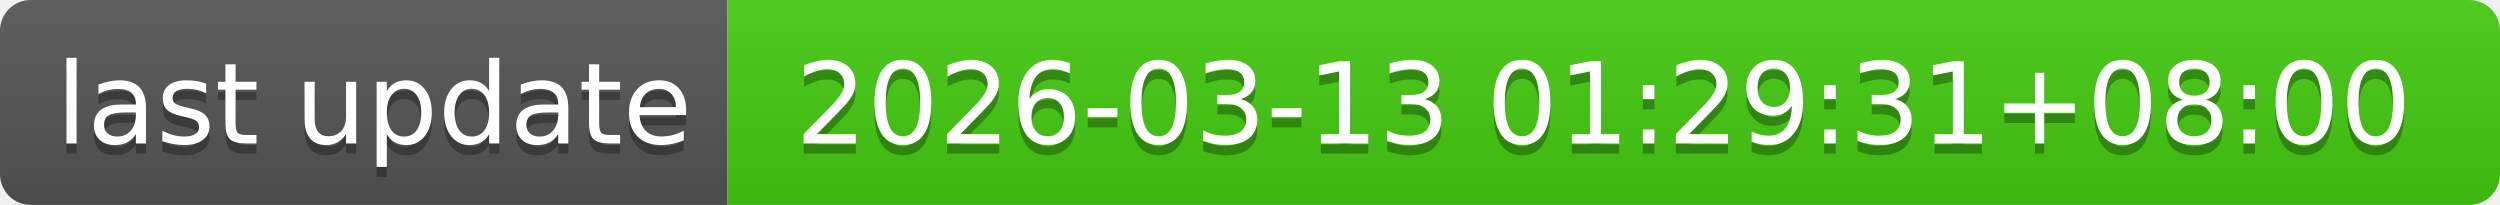
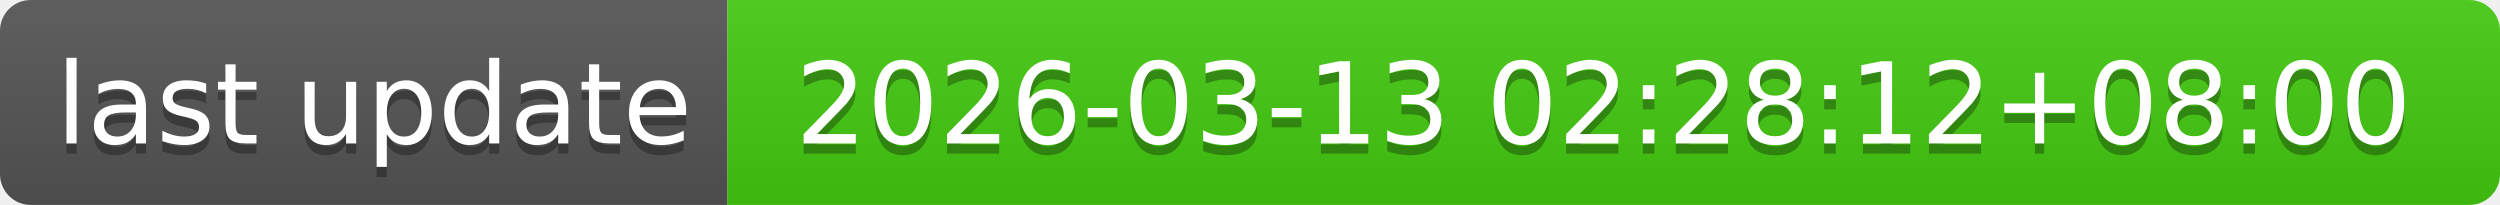
- <svg xmlns="http://www.w3.org/2000/svg" width="244" height="20" role="img" aria-label="last update: 2026-03-13 01:29:31+08:00">
+ <svg xmlns="http://www.w3.org/2000/svg" width="244" height="20" role="img" aria-label="last update: 2026-03-13 02:28:12+08:00">
  <linearGradient id="s" x2="0" y2="100%">
    <stop offset="0" stop-color="#bbb" stop-opacity=".1" />
    <stop offset="1" stop-opacity=".1" />
  </linearGradient>
  <clipPath id="r">
    <rect width="244" height="20" rx="3" fill="#fff" />
  </clipPath>
  <g clip-path="url(#r)">
    <rect width="71" height="20" fill="#555" />
    <rect x="71" width="173" height="20" fill="#4c1" />
    <rect width="244" height="20" fill="url(#s)" />
  </g>
  <g fill="#fff" text-anchor="middle" font-family="Verdana,Geneva,DejaVu Sans,sans-serif" text-rendering="geometricPrecision" font-size="110">
    <text aria-hidden="true" x="365" y="150" fill="#010101" fill-opacity=".3" transform="scale(.1)" textLength="610">last update</text>
    <text x="365" y="140" transform="scale(.1)" fill="#fff" textLength="610">last update</text>
-     <text aria-hidden="true" x="1565" y="150" fill="#010101" fill-opacity=".3" transform="scale(.1)" textLength="1630">2026-03-13 01:29:31+08:00</text>
-     <text x="1565" y="140" transform="scale(.1)" fill="#fff" textLength="1630">2026-03-13 01:29:31+08:00</text>
+     <text aria-hidden="true" x="1565" y="150" fill="#010101" fill-opacity=".3" transform="scale(.1)" textLength="1630">2026-03-13 02:28:12+08:00</text>
+     <text x="1565" y="140" transform="scale(.1)" fill="#fff" textLength="1630">2026-03-13 02:28:12+08:00</text>
  </g>
</svg>
